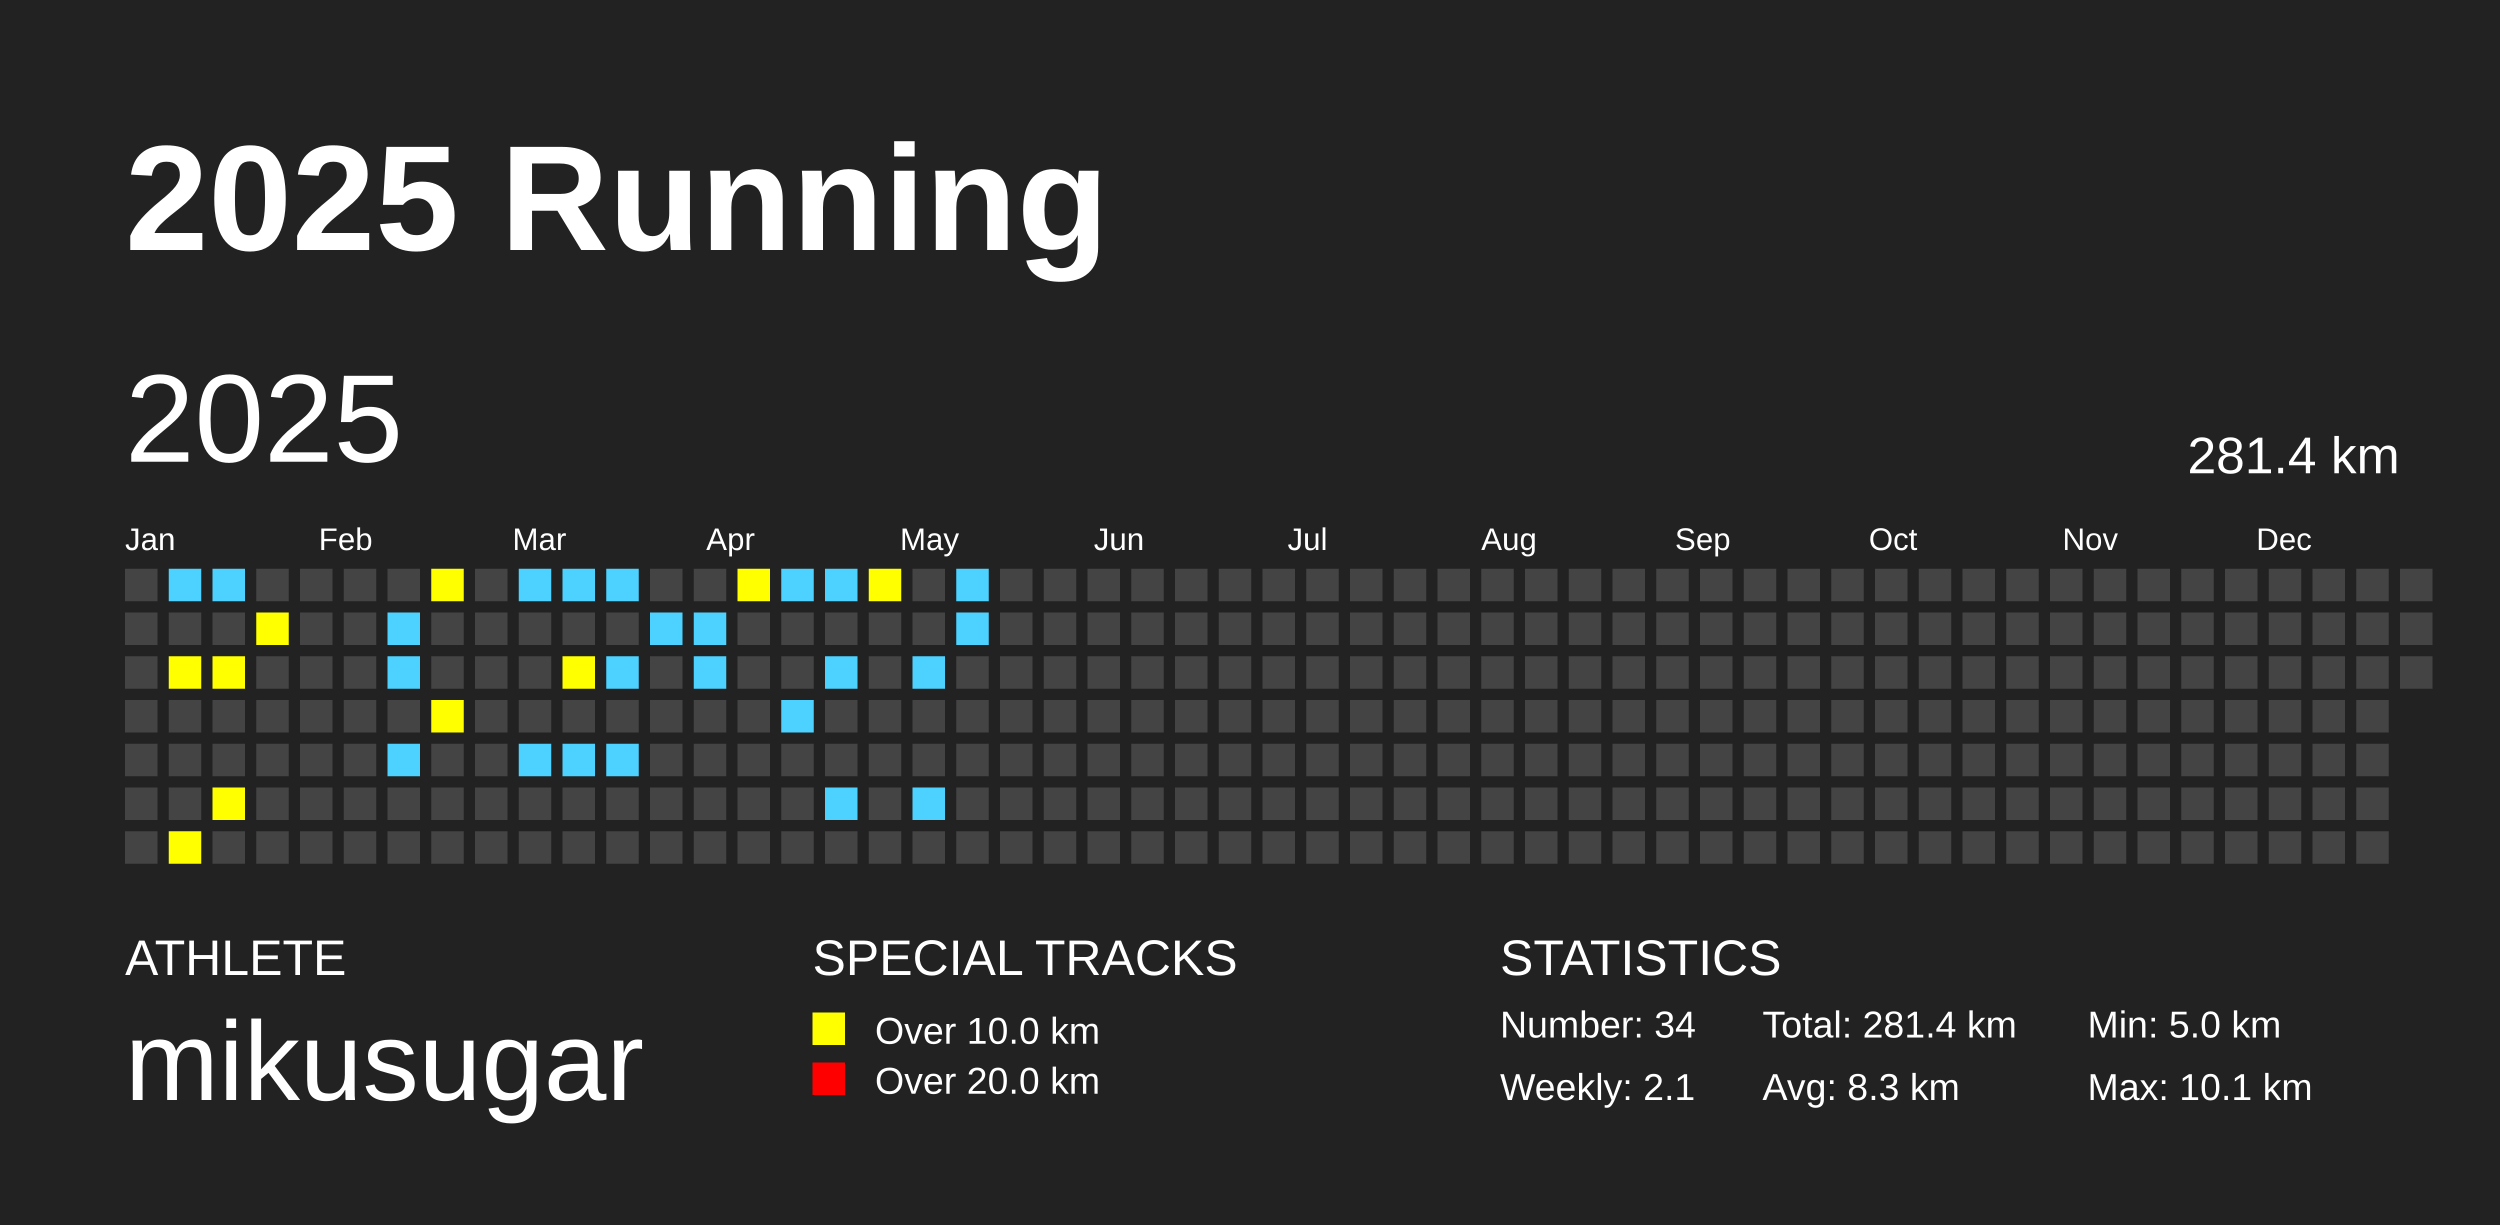
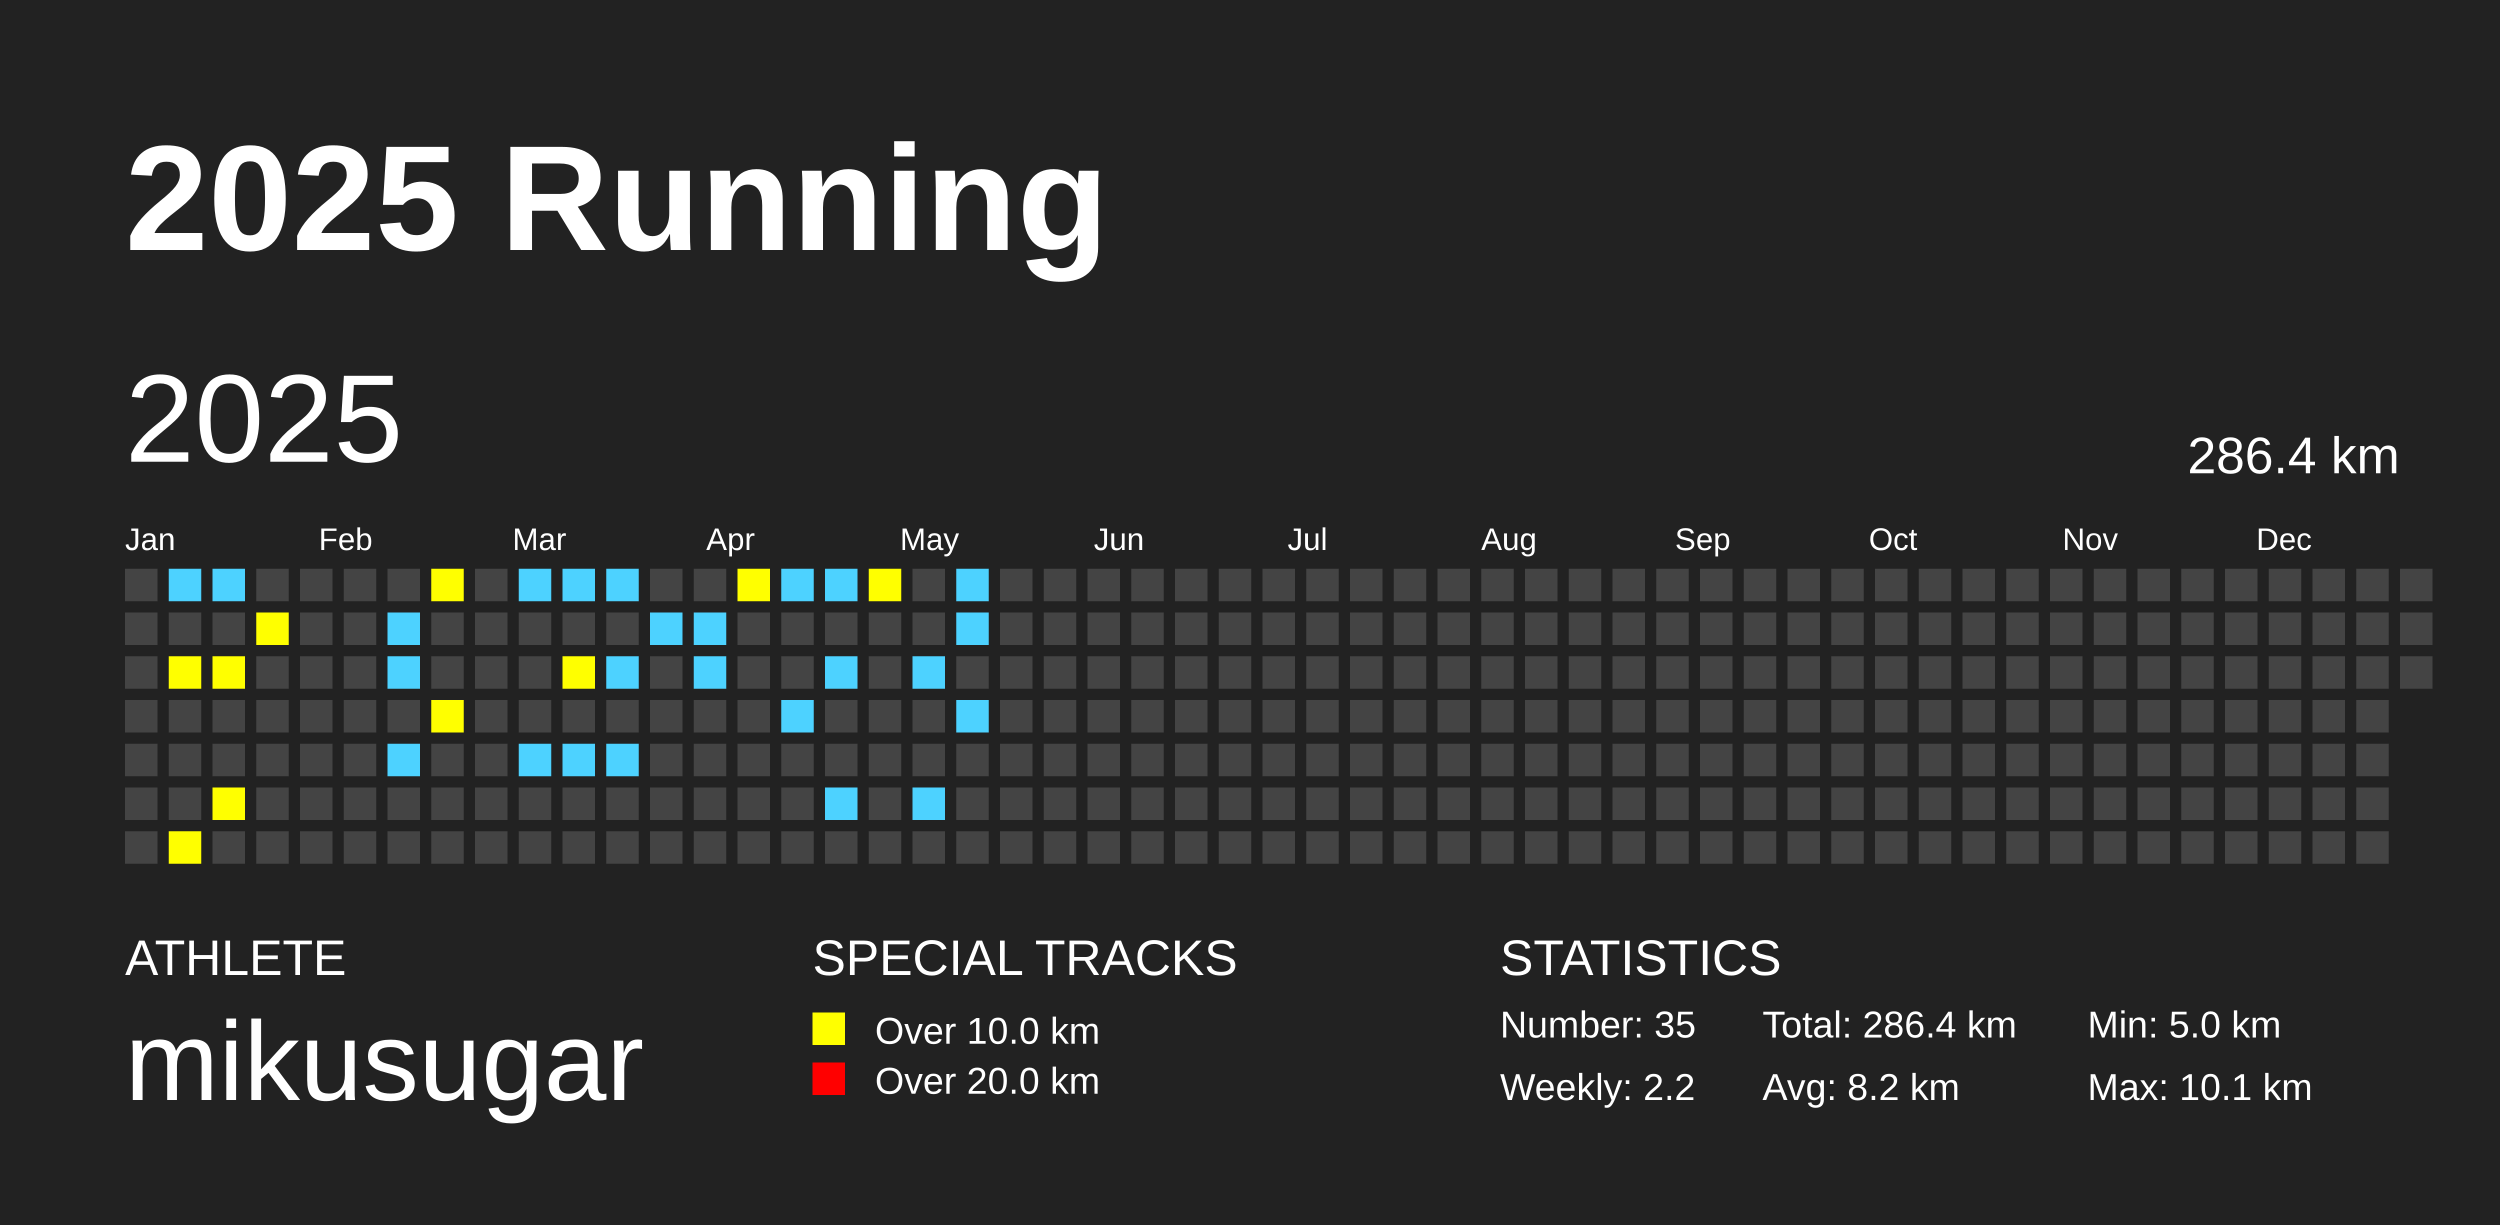
<svg xmlns="http://www.w3.org/2000/svg" baseProfile="full" height="98mm" version="1.1" viewBox="0,0,200,98" width="200mm">
  <defs />
  <rect fill="#222222" height="98" width="200" x="0" y="0" />
  <text fill="#FFFFFF" style="font-size:12px; font-family:Arial; font-weight:bold;" x="10" y="20">2025 Running</text>
  <text fill="#FFFFFF" style="font-size:4px; font-family:Arial" x="10" y="78">ATHLETE</text>
  <text fill="#FFFFFF" style="font-size:9px; font-family:Arial" x="10" y="88">mikusugar</text>
  <text fill="#FFFFFF" style="font-size:4px; font-family:Arial" x="65" y="78">SPECIAL TRACKS</text>
  <rect fill="yellow" height="2.6" width="2.6" x="65" y="81" />
  <text fill="#FFFFFF" style="font-size:3px; font-family:Arial" x="70" y="83.5">Over 10.0 km</text>
  <rect fill="red" height="2.6" width="2.6" x="65" y="85" />
  <text fill="#FFFFFF" style="font-size:3px; font-family:Arial" x="70" y="87.5">Over 20.0 km</text>
  <text fill="#FFFFFF" style="font-size:4px; font-family:Arial" x="120" y="78">STATISTICS</text>
-   <text fill="#FFFFFF" style="font-size:3px; font-family:Arial" x="120" y="83">Number: 34</text>
-   <text fill="#FFFFFF" style="font-size:3px; font-family:Arial" x="120" y="88">Weekly: 2.1</text>
-   <text fill="#FFFFFF" style="font-size:3px; font-family:Arial" x="141" y="83">Total: 281.4 km</text>
-   <text fill="#FFFFFF" style="font-size:3px; font-family:Arial" x="141" y="88">Avg: 8.3 km</text>
+   <text fill="#FFFFFF" style="font-size:3px; font-family:Arial" x="120" y="83">Number: 35</text>
+   <text fill="#FFFFFF" style="font-size:3px; font-family:Arial" x="120" y="88">Weekly: 2.2</text>
+   <text fill="#FFFFFF" style="font-size:3px; font-family:Arial" x="141" y="83">Total: 286.4 km</text>
+   <text fill="#FFFFFF" style="font-size:3px; font-family:Arial" x="141" y="88">Avg: 8.2 km</text>
  <text fill="#FFFFFF" style="font-size:3px; font-family:Arial" x="167" y="83">Min: 5.0 km</text>
  <text fill="#FFFFFF" style="font-size:3px; font-family:Arial" x="167" y="88">Max: 10.1 km</text>
  <text dominant-baseline="hanging" fill="#FFFFFF" style="font-size:10.0px; font-family:Arial;" x="10" y="30">2025</text>
-   <text dominant-baseline="hanging" fill="#FFFFFF" style="font-size:4.125px; font-family:Arial;" x="175" y="35">281.4 km</text>
+   <text dominant-baseline="hanging" fill="#FFFFFF" style="font-size:4.125px; font-family:Arial;" x="175" y="35">286.4 km</text>
  <text fill="#FFFFFF" style="font-size:2.5px; font-family:Arial" x="10.0" y="44">Jan</text>
  <text fill="#FFFFFF" style="font-size:2.5px; font-family:Arial" x="25.5" y="44">Feb</text>
  <text fill="#FFFFFF" style="font-size:2.5px; font-family:Arial" x="41.0" y="44">Mar</text>
  <text fill="#FFFFFF" style="font-size:2.5px; font-family:Arial" x="56.5" y="44">Apr</text>
  <text fill="#FFFFFF" style="font-size:2.5px; font-family:Arial" x="72.0" y="44">May</text>
  <text fill="#FFFFFF" style="font-size:2.5px; font-family:Arial" x="87.5" y="44">Jun</text>
  <text fill="#FFFFFF" style="font-size:2.5px; font-family:Arial" x="103.0" y="44">Jul</text>
  <text fill="#FFFFFF" style="font-size:2.5px; font-family:Arial" x="118.5" y="44">Aug</text>
  <text fill="#FFFFFF" style="font-size:2.5px; font-family:Arial" x="134.0" y="44">Sep</text>
  <text fill="#FFFFFF" style="font-size:2.5px; font-family:Arial" x="149.5" y="44">Oct</text>
  <text fill="#FFFFFF" style="font-size:2.5px; font-family:Arial" x="165.0" y="44">Nov</text>
  <text fill="#FFFFFF" style="font-size:2.5px; font-family:Arial" x="180.5" y="44">Dec</text>
  <rect fill="#444444" height="2.6" width="2.6" x="10.0" y="45.5" />
  <rect fill="#444444" height="2.6" width="2.6" x="10.0" y="49.0" />
  <rect fill="#444444" height="2.6" width="2.6" x="10.0" y="52.5" />
  <rect fill="#444444" height="2.6" width="2.6" x="10.0" y="56.0" />
  <rect fill="#444444" height="2.6" width="2.6" x="10.0" y="59.5" />
  <rect fill="#444444" height="2.6" width="2.6" x="10.0" y="63.0" />
  <rect fill="#444444" height="2.6" width="2.6" x="10.0" y="66.5" />
  <rect fill="#4DD2FF" height="2.6" width="2.6" x="13.5" y="45.5" />
  <rect fill="#444444" height="2.6" width="2.6" x="13.5" y="49.0" />
  <rect fill="yellow" height="2.6" width="2.6" x="13.5" y="52.5" />
  <rect fill="#444444" height="2.6" width="2.6" x="13.5" y="56.0" />
  <rect fill="#444444" height="2.6" width="2.6" x="13.5" y="59.5" />
  <rect fill="#444444" height="2.6" width="2.6" x="13.5" y="63.0" />
  <rect fill="yellow" height="2.6" width="2.6" x="13.5" y="66.5" />
  <rect fill="#4DD2FF" height="2.6" width="2.6" x="17.0" y="45.5" />
  <rect fill="#444444" height="2.6" width="2.6" x="17.0" y="49.0" />
  <rect fill="yellow" height="2.6" width="2.6" x="17.0" y="52.5" />
  <rect fill="#444444" height="2.6" width="2.6" x="17.0" y="56.0" />
  <rect fill="#444444" height="2.6" width="2.6" x="17.0" y="59.5" />
  <rect fill="yellow" height="2.6" width="2.6" x="17.0" y="63.0" />
  <rect fill="#444444" height="2.6" width="2.6" x="17.0" y="66.5" />
  <rect fill="#444444" height="2.6" width="2.6" x="20.5" y="45.5" />
  <rect fill="yellow" height="2.6" width="2.6" x="20.5" y="49.0" />
  <rect fill="#444444" height="2.6" width="2.6" x="20.5" y="52.5" />
  <rect fill="#444444" height="2.6" width="2.6" x="20.5" y="56.0" />
  <rect fill="#444444" height="2.6" width="2.6" x="20.5" y="59.5" />
  <rect fill="#444444" height="2.6" width="2.6" x="20.5" y="63.0" />
  <rect fill="#444444" height="2.6" width="2.6" x="20.5" y="66.5" />
  <rect fill="#444444" height="2.6" width="2.6" x="24.0" y="45.5" />
  <rect fill="#444444" height="2.6" width="2.6" x="24.0" y="49.0" />
  <rect fill="#444444" height="2.6" width="2.6" x="24.0" y="52.5" />
  <rect fill="#444444" height="2.6" width="2.6" x="24.0" y="56.0" />
  <rect fill="#444444" height="2.6" width="2.6" x="24.0" y="59.5" />
  <rect fill="#444444" height="2.6" width="2.6" x="24.0" y="63.0" />
  <rect fill="#444444" height="2.6" width="2.6" x="24.0" y="66.5" />
  <rect fill="#444444" height="2.6" width="2.6" x="27.5" y="45.5" />
  <rect fill="#444444" height="2.6" width="2.6" x="27.5" y="49.0" />
  <rect fill="#444444" height="2.6" width="2.6" x="27.5" y="52.5" />
  <rect fill="#444444" height="2.6" width="2.6" x="27.5" y="56.0" />
  <rect fill="#444444" height="2.6" width="2.6" x="27.5" y="59.5" />
  <rect fill="#444444" height="2.6" width="2.6" x="27.5" y="63.0" />
  <rect fill="#444444" height="2.6" width="2.6" x="27.5" y="66.5" />
  <rect fill="#444444" height="2.6" width="2.6" x="31.0" y="45.5" />
  <rect fill="#4DD2FF" height="2.6" width="2.6" x="31.0" y="49.0" />
  <rect fill="#4DD2FF" height="2.6" width="2.6" x="31.0" y="52.5" />
  <rect fill="#444444" height="2.6" width="2.6" x="31.0" y="56.0" />
  <rect fill="#4DD2FF" height="2.6" width="2.6" x="31.0" y="59.5" />
  <rect fill="#444444" height="2.6" width="2.6" x="31.0" y="63.0" />
  <rect fill="#444444" height="2.6" width="2.6" x="31.0" y="66.5" />
  <rect fill="yellow" height="2.6" width="2.6" x="34.5" y="45.5" />
  <rect fill="#444444" height="2.6" width="2.6" x="34.5" y="49.0" />
  <rect fill="#444444" height="2.6" width="2.6" x="34.5" y="52.5" />
  <rect fill="yellow" height="2.6" width="2.6" x="34.5" y="56.0" />
  <rect fill="#444444" height="2.6" width="2.6" x="34.5" y="59.5" />
  <rect fill="#444444" height="2.6" width="2.6" x="34.5" y="63.0" />
  <rect fill="#444444" height="2.6" width="2.6" x="34.5" y="66.5" />
  <rect fill="#444444" height="2.6" width="2.6" x="38.0" y="45.5" />
  <rect fill="#444444" height="2.6" width="2.6" x="38.0" y="49.0" />
  <rect fill="#444444" height="2.6" width="2.6" x="38.0" y="52.5" />
  <rect fill="#444444" height="2.6" width="2.6" x="38.0" y="56.0" />
  <rect fill="#444444" height="2.6" width="2.6" x="38.0" y="59.5" />
  <rect fill="#444444" height="2.6" width="2.6" x="38.0" y="63.0" />
  <rect fill="#444444" height="2.6" width="2.6" x="38.0" y="66.5" />
  <rect fill="#4DD2FF" height="2.6" width="2.6" x="41.5" y="45.5" />
  <rect fill="#444444" height="2.6" width="2.6" x="41.5" y="49.0" />
  <rect fill="#444444" height="2.6" width="2.6" x="41.5" y="52.5" />
  <rect fill="#444444" height="2.6" width="2.6" x="41.5" y="56.0" />
  <rect fill="#4DD2FF" height="2.6" width="2.6" x="41.5" y="59.5" />
  <rect fill="#444444" height="2.6" width="2.6" x="41.5" y="63.0" />
  <rect fill="#444444" height="2.6" width="2.6" x="41.5" y="66.5" />
  <rect fill="#4DD2FF" height="2.6" width="2.6" x="45.0" y="45.5" />
  <rect fill="#444444" height="2.6" width="2.6" x="45.0" y="49.0" />
  <rect fill="yellow" height="2.6" width="2.6" x="45.0" y="52.5" />
  <rect fill="#444444" height="2.6" width="2.6" x="45.0" y="56.0" />
  <rect fill="#4DD2FF" height="2.6" width="2.6" x="45.0" y="59.5" />
  <rect fill="#444444" height="2.6" width="2.6" x="45.0" y="63.0" />
  <rect fill="#444444" height="2.6" width="2.6" x="45.0" y="66.5" />
  <rect fill="#4DD2FF" height="2.6" width="2.6" x="48.5" y="45.5" />
  <rect fill="#444444" height="2.6" width="2.6" x="48.5" y="49.0" />
  <rect fill="#4DD2FF" height="2.6" width="2.6" x="48.5" y="52.5" />
  <rect fill="#444444" height="2.6" width="2.6" x="48.5" y="56.0" />
  <rect fill="#4DD2FF" height="2.6" width="2.6" x="48.5" y="59.5" />
  <rect fill="#444444" height="2.6" width="2.6" x="48.5" y="63.0" />
  <rect fill="#444444" height="2.6" width="2.6" x="48.5" y="66.5" />
  <rect fill="#444444" height="2.6" width="2.6" x="52.0" y="45.5" />
  <rect fill="#4DD2FF" height="2.6" width="2.6" x="52.0" y="49.0" />
  <rect fill="#444444" height="2.6" width="2.6" x="52.0" y="52.5" />
  <rect fill="#444444" height="2.6" width="2.6" x="52.0" y="56.0" />
  <rect fill="#444444" height="2.6" width="2.6" x="52.0" y="59.5" />
  <rect fill="#444444" height="2.6" width="2.6" x="52.0" y="63.0" />
  <rect fill="#444444" height="2.6" width="2.6" x="52.0" y="66.5" />
  <rect fill="#444444" height="2.6" width="2.6" x="55.5" y="45.5" />
  <rect fill="#4DD2FF" height="2.6" width="2.6" x="55.5" y="49.0" />
  <rect fill="#4DD2FF" height="2.6" width="2.6" x="55.5" y="52.5" />
  <rect fill="#444444" height="2.6" width="2.6" x="55.5" y="56.0" />
  <rect fill="#444444" height="2.6" width="2.6" x="55.5" y="59.5" />
  <rect fill="#444444" height="2.6" width="2.6" x="55.5" y="63.0" />
  <rect fill="#444444" height="2.6" width="2.6" x="55.5" y="66.5" />
  <rect fill="yellow" height="2.6" width="2.6" x="59.0" y="45.5" />
  <rect fill="#444444" height="2.6" width="2.6" x="59.0" y="49.0" />
  <rect fill="#444444" height="2.6" width="2.6" x="59.0" y="52.5" />
  <rect fill="#444444" height="2.6" width="2.6" x="59.0" y="56.0" />
  <rect fill="#444444" height="2.6" width="2.6" x="59.0" y="59.5" />
  <rect fill="#444444" height="2.6" width="2.6" x="59.0" y="63.0" />
  <rect fill="#444444" height="2.6" width="2.6" x="59.0" y="66.5" />
  <rect fill="#4DD2FF" height="2.6" width="2.6" x="62.5" y="45.5" />
  <rect fill="#444444" height="2.6" width="2.6" x="62.5" y="49.0" />
  <rect fill="#444444" height="2.6" width="2.6" x="62.5" y="52.5" />
  <rect fill="#4DD2FF" height="2.6" width="2.6" x="62.5" y="56.0" />
  <rect fill="#444444" height="2.6" width="2.6" x="62.5" y="59.5" />
  <rect fill="#444444" height="2.6" width="2.6" x="62.5" y="63.0" />
  <rect fill="#444444" height="2.6" width="2.6" x="62.5" y="66.5" />
  <rect fill="#4DD2FF" height="2.6" width="2.6" x="66.0" y="45.5" />
  <rect fill="#444444" height="2.6" width="2.6" x="66.0" y="49.0" />
  <rect fill="#4DD2FF" height="2.6" width="2.6" x="66.0" y="52.5" />
  <rect fill="#444444" height="2.6" width="2.6" x="66.0" y="56.0" />
  <rect fill="#444444" height="2.6" width="2.6" x="66.0" y="59.5" />
  <rect fill="#4DD2FF" height="2.6" width="2.6" x="66.0" y="63.0" />
  <rect fill="#444444" height="2.6" width="2.6" x="66.0" y="66.5" />
  <rect fill="yellow" height="2.6" width="2.6" x="69.5" y="45.5" />
  <rect fill="#444444" height="2.6" width="2.6" x="69.5" y="49.0" />
  <rect fill="#444444" height="2.6" width="2.6" x="69.5" y="52.5" />
  <rect fill="#444444" height="2.6" width="2.6" x="69.5" y="56.0" />
  <rect fill="#444444" height="2.6" width="2.6" x="69.5" y="59.5" />
  <rect fill="#444444" height="2.6" width="2.6" x="69.5" y="63.0" />
  <rect fill="#444444" height="2.6" width="2.6" x="69.5" y="66.5" />
  <rect fill="#444444" height="2.6" width="2.6" x="73.0" y="45.5" />
  <rect fill="#444444" height="2.6" width="2.6" x="73.0" y="49.0" />
  <rect fill="#4DD2FF" height="2.6" width="2.6" x="73.0" y="52.5" />
  <rect fill="#444444" height="2.6" width="2.6" x="73.0" y="56.0" />
  <rect fill="#444444" height="2.6" width="2.6" x="73.0" y="59.5" />
  <rect fill="#4DD2FF" height="2.6" width="2.6" x="73.0" y="63.0" />
  <rect fill="#444444" height="2.6" width="2.6" x="73.0" y="66.5" />
  <rect fill="#4DD2FF" height="2.6" width="2.6" x="76.5" y="45.5" />
  <rect fill="#4DD2FF" height="2.6" width="2.6" x="76.5" y="49.0" />
  <rect fill="#444444" height="2.6" width="2.6" x="76.5" y="52.5" />
-   <rect fill="#444444" height="2.6" width="2.6" x="76.5" y="56.0" />
+   <rect fill="#4DD2FF" height="2.6" width="2.6" x="76.5" y="56.0" />
  <rect fill="#444444" height="2.6" width="2.6" x="76.5" y="59.5" />
  <rect fill="#444444" height="2.6" width="2.6" x="76.5" y="63.0" />
  <rect fill="#444444" height="2.6" width="2.6" x="76.5" y="66.5" />
  <rect fill="#444444" height="2.6" width="2.6" x="80.0" y="45.5" />
  <rect fill="#444444" height="2.6" width="2.6" x="80.0" y="49.0" />
  <rect fill="#444444" height="2.6" width="2.6" x="80.0" y="52.5" />
  <rect fill="#444444" height="2.6" width="2.6" x="80.0" y="56.0" />
  <rect fill="#444444" height="2.6" width="2.6" x="80.0" y="59.5" />
  <rect fill="#444444" height="2.6" width="2.6" x="80.0" y="63.0" />
  <rect fill="#444444" height="2.6" width="2.6" x="80.0" y="66.5" />
  <rect fill="#444444" height="2.6" width="2.6" x="83.5" y="45.5" />
  <rect fill="#444444" height="2.6" width="2.6" x="83.5" y="49.0" />
  <rect fill="#444444" height="2.6" width="2.6" x="83.5" y="52.5" />
  <rect fill="#444444" height="2.6" width="2.6" x="83.5" y="56.0" />
  <rect fill="#444444" height="2.6" width="2.6" x="83.5" y="59.5" />
  <rect fill="#444444" height="2.6" width="2.6" x="83.5" y="63.0" />
  <rect fill="#444444" height="2.6" width="2.6" x="83.5" y="66.5" />
  <rect fill="#444444" height="2.6" width="2.6" x="87.0" y="45.5" />
  <rect fill="#444444" height="2.6" width="2.6" x="87.0" y="49.0" />
  <rect fill="#444444" height="2.6" width="2.6" x="87.0" y="52.5" />
  <rect fill="#444444" height="2.6" width="2.6" x="87.0" y="56.0" />
  <rect fill="#444444" height="2.6" width="2.6" x="87.0" y="59.5" />
  <rect fill="#444444" height="2.6" width="2.6" x="87.0" y="63.0" />
  <rect fill="#444444" height="2.6" width="2.6" x="87.0" y="66.5" />
  <rect fill="#444444" height="2.6" width="2.6" x="90.5" y="45.5" />
  <rect fill="#444444" height="2.6" width="2.6" x="90.5" y="49.0" />
  <rect fill="#444444" height="2.6" width="2.6" x="90.5" y="52.5" />
  <rect fill="#444444" height="2.6" width="2.6" x="90.5" y="56.0" />
  <rect fill="#444444" height="2.6" width="2.6" x="90.5" y="59.5" />
  <rect fill="#444444" height="2.6" width="2.6" x="90.5" y="63.0" />
  <rect fill="#444444" height="2.6" width="2.6" x="90.5" y="66.5" />
  <rect fill="#444444" height="2.6" width="2.6" x="94.0" y="45.5" />
  <rect fill="#444444" height="2.6" width="2.6" x="94.0" y="49.0" />
  <rect fill="#444444" height="2.6" width="2.6" x="94.0" y="52.5" />
  <rect fill="#444444" height="2.6" width="2.6" x="94.0" y="56.0" />
  <rect fill="#444444" height="2.6" width="2.6" x="94.0" y="59.5" />
  <rect fill="#444444" height="2.6" width="2.6" x="94.0" y="63.0" />
  <rect fill="#444444" height="2.6" width="2.6" x="94.0" y="66.5" />
  <rect fill="#444444" height="2.6" width="2.6" x="97.5" y="45.5" />
  <rect fill="#444444" height="2.6" width="2.6" x="97.5" y="49.0" />
  <rect fill="#444444" height="2.6" width="2.6" x="97.5" y="52.5" />
  <rect fill="#444444" height="2.6" width="2.6" x="97.5" y="56.0" />
  <rect fill="#444444" height="2.6" width="2.6" x="97.5" y="59.5" />
  <rect fill="#444444" height="2.6" width="2.6" x="97.5" y="63.0" />
  <rect fill="#444444" height="2.6" width="2.6" x="97.5" y="66.5" />
  <rect fill="#444444" height="2.6" width="2.6" x="101.0" y="45.5" />
  <rect fill="#444444" height="2.6" width="2.6" x="101.0" y="49.0" />
  <rect fill="#444444" height="2.6" width="2.6" x="101.0" y="52.5" />
  <rect fill="#444444" height="2.6" width="2.6" x="101.0" y="56.0" />
  <rect fill="#444444" height="2.6" width="2.6" x="101.0" y="59.5" />
  <rect fill="#444444" height="2.6" width="2.6" x="101.0" y="63.0" />
  <rect fill="#444444" height="2.6" width="2.6" x="101.0" y="66.5" />
  <rect fill="#444444" height="2.6" width="2.6" x="104.5" y="45.5" />
  <rect fill="#444444" height="2.6" width="2.6" x="104.5" y="49.0" />
  <rect fill="#444444" height="2.6" width="2.6" x="104.5" y="52.5" />
  <rect fill="#444444" height="2.6" width="2.6" x="104.5" y="56.0" />
  <rect fill="#444444" height="2.6" width="2.6" x="104.5" y="59.5" />
  <rect fill="#444444" height="2.6" width="2.6" x="104.5" y="63.0" />
  <rect fill="#444444" height="2.6" width="2.6" x="104.5" y="66.5" />
  <rect fill="#444444" height="2.6" width="2.6" x="108.0" y="45.5" />
  <rect fill="#444444" height="2.6" width="2.6" x="108.0" y="49.0" />
  <rect fill="#444444" height="2.6" width="2.6" x="108.0" y="52.5" />
  <rect fill="#444444" height="2.6" width="2.6" x="108.0" y="56.0" />
  <rect fill="#444444" height="2.6" width="2.6" x="108.0" y="59.5" />
  <rect fill="#444444" height="2.6" width="2.6" x="108.0" y="63.0" />
  <rect fill="#444444" height="2.6" width="2.6" x="108.0" y="66.5" />
  <rect fill="#444444" height="2.6" width="2.6" x="111.5" y="45.5" />
  <rect fill="#444444" height="2.6" width="2.6" x="111.5" y="49.0" />
  <rect fill="#444444" height="2.6" width="2.6" x="111.5" y="52.5" />
  <rect fill="#444444" height="2.6" width="2.6" x="111.5" y="56.0" />
  <rect fill="#444444" height="2.6" width="2.6" x="111.5" y="59.5" />
  <rect fill="#444444" height="2.6" width="2.6" x="111.5" y="63.0" />
  <rect fill="#444444" height="2.6" width="2.6" x="111.5" y="66.5" />
  <rect fill="#444444" height="2.6" width="2.6" x="115.0" y="45.5" />
  <rect fill="#444444" height="2.6" width="2.6" x="115.0" y="49.0" />
  <rect fill="#444444" height="2.6" width="2.6" x="115.0" y="52.5" />
  <rect fill="#444444" height="2.6" width="2.6" x="115.0" y="56.0" />
  <rect fill="#444444" height="2.6" width="2.6" x="115.0" y="59.5" />
  <rect fill="#444444" height="2.6" width="2.6" x="115.0" y="63.0" />
  <rect fill="#444444" height="2.6" width="2.6" x="115.0" y="66.5" />
  <rect fill="#444444" height="2.6" width="2.6" x="118.5" y="45.5" />
  <rect fill="#444444" height="2.6" width="2.6" x="118.5" y="49.0" />
  <rect fill="#444444" height="2.6" width="2.6" x="118.5" y="52.5" />
  <rect fill="#444444" height="2.6" width="2.6" x="118.5" y="56.0" />
  <rect fill="#444444" height="2.6" width="2.6" x="118.5" y="59.5" />
  <rect fill="#444444" height="2.6" width="2.6" x="118.5" y="63.0" />
  <rect fill="#444444" height="2.6" width="2.6" x="118.5" y="66.5" />
  <rect fill="#444444" height="2.6" width="2.6" x="122.0" y="45.5" />
  <rect fill="#444444" height="2.6" width="2.6" x="122.0" y="49.0" />
  <rect fill="#444444" height="2.6" width="2.6" x="122.0" y="52.5" />
  <rect fill="#444444" height="2.6" width="2.6" x="122.0" y="56.0" />
  <rect fill="#444444" height="2.6" width="2.6" x="122.0" y="59.5" />
  <rect fill="#444444" height="2.6" width="2.6" x="122.0" y="63.0" />
  <rect fill="#444444" height="2.6" width="2.6" x="122.0" y="66.5" />
  <rect fill="#444444" height="2.6" width="2.6" x="125.5" y="45.5" />
  <rect fill="#444444" height="2.6" width="2.6" x="125.5" y="49.0" />
  <rect fill="#444444" height="2.6" width="2.6" x="125.5" y="52.5" />
  <rect fill="#444444" height="2.6" width="2.6" x="125.5" y="56.0" />
  <rect fill="#444444" height="2.6" width="2.6" x="125.5" y="59.5" />
  <rect fill="#444444" height="2.6" width="2.6" x="125.5" y="63.0" />
  <rect fill="#444444" height="2.6" width="2.6" x="125.5" y="66.5" />
  <rect fill="#444444" height="2.6" width="2.6" x="129.0" y="45.5" />
  <rect fill="#444444" height="2.6" width="2.6" x="129.0" y="49.0" />
  <rect fill="#444444" height="2.6" width="2.6" x="129.0" y="52.5" />
  <rect fill="#444444" height="2.6" width="2.6" x="129.0" y="56.0" />
  <rect fill="#444444" height="2.6" width="2.6" x="129.0" y="59.5" />
  <rect fill="#444444" height="2.6" width="2.6" x="129.0" y="63.0" />
  <rect fill="#444444" height="2.6" width="2.6" x="129.0" y="66.5" />
  <rect fill="#444444" height="2.6" width="2.6" x="132.5" y="45.5" />
  <rect fill="#444444" height="2.6" width="2.6" x="132.5" y="49.0" />
  <rect fill="#444444" height="2.6" width="2.6" x="132.5" y="52.5" />
  <rect fill="#444444" height="2.6" width="2.6" x="132.5" y="56.0" />
  <rect fill="#444444" height="2.6" width="2.6" x="132.5" y="59.5" />
  <rect fill="#444444" height="2.6" width="2.6" x="132.5" y="63.0" />
  <rect fill="#444444" height="2.6" width="2.6" x="132.5" y="66.5" />
  <rect fill="#444444" height="2.6" width="2.6" x="136.0" y="45.5" />
  <rect fill="#444444" height="2.6" width="2.6" x="136.0" y="49.0" />
  <rect fill="#444444" height="2.6" width="2.6" x="136.0" y="52.5" />
  <rect fill="#444444" height="2.6" width="2.6" x="136.0" y="56.0" />
  <rect fill="#444444" height="2.6" width="2.6" x="136.0" y="59.5" />
  <rect fill="#444444" height="2.6" width="2.6" x="136.0" y="63.0" />
  <rect fill="#444444" height="2.6" width="2.6" x="136.0" y="66.5" />
  <rect fill="#444444" height="2.6" width="2.6" x="139.5" y="45.5" />
  <rect fill="#444444" height="2.6" width="2.6" x="139.5" y="49.0" />
  <rect fill="#444444" height="2.6" width="2.6" x="139.5" y="52.5" />
  <rect fill="#444444" height="2.6" width="2.6" x="139.5" y="56.0" />
  <rect fill="#444444" height="2.6" width="2.6" x="139.5" y="59.5" />
  <rect fill="#444444" height="2.6" width="2.6" x="139.5" y="63.0" />
  <rect fill="#444444" height="2.6" width="2.6" x="139.5" y="66.5" />
  <rect fill="#444444" height="2.6" width="2.6" x="143.0" y="45.5" />
  <rect fill="#444444" height="2.6" width="2.6" x="143.0" y="49.0" />
  <rect fill="#444444" height="2.6" width="2.6" x="143.0" y="52.5" />
  <rect fill="#444444" height="2.6" width="2.6" x="143.0" y="56.0" />
  <rect fill="#444444" height="2.6" width="2.6" x="143.0" y="59.5" />
  <rect fill="#444444" height="2.6" width="2.6" x="143.0" y="63.0" />
  <rect fill="#444444" height="2.6" width="2.6" x="143.0" y="66.5" />
  <rect fill="#444444" height="2.6" width="2.6" x="146.5" y="45.5" />
  <rect fill="#444444" height="2.6" width="2.6" x="146.5" y="49.0" />
  <rect fill="#444444" height="2.6" width="2.6" x="146.5" y="52.5" />
  <rect fill="#444444" height="2.6" width="2.6" x="146.5" y="56.0" />
  <rect fill="#444444" height="2.6" width="2.6" x="146.5" y="59.5" />
  <rect fill="#444444" height="2.6" width="2.6" x="146.5" y="63.0" />
  <rect fill="#444444" height="2.6" width="2.6" x="146.5" y="66.5" />
  <rect fill="#444444" height="2.6" width="2.6" x="150.0" y="45.5" />
  <rect fill="#444444" height="2.6" width="2.6" x="150.0" y="49.0" />
  <rect fill="#444444" height="2.6" width="2.6" x="150.0" y="52.5" />
  <rect fill="#444444" height="2.6" width="2.6" x="150.0" y="56.0" />
  <rect fill="#444444" height="2.6" width="2.6" x="150.0" y="59.5" />
  <rect fill="#444444" height="2.6" width="2.6" x="150.0" y="63.0" />
  <rect fill="#444444" height="2.6" width="2.6" x="150.0" y="66.5" />
  <rect fill="#444444" height="2.6" width="2.6" x="153.5" y="45.5" />
  <rect fill="#444444" height="2.6" width="2.6" x="153.5" y="49.0" />
  <rect fill="#444444" height="2.6" width="2.6" x="153.5" y="52.5" />
  <rect fill="#444444" height="2.6" width="2.6" x="153.5" y="56.0" />
  <rect fill="#444444" height="2.6" width="2.6" x="153.5" y="59.5" />
  <rect fill="#444444" height="2.6" width="2.6" x="153.5" y="63.0" />
  <rect fill="#444444" height="2.6" width="2.6" x="153.5" y="66.5" />
  <rect fill="#444444" height="2.6" width="2.6" x="157.0" y="45.5" />
  <rect fill="#444444" height="2.6" width="2.6" x="157.0" y="49.0" />
  <rect fill="#444444" height="2.6" width="2.6" x="157.0" y="52.5" />
  <rect fill="#444444" height="2.6" width="2.6" x="157.0" y="56.0" />
  <rect fill="#444444" height="2.6" width="2.6" x="157.0" y="59.5" />
  <rect fill="#444444" height="2.6" width="2.6" x="157.0" y="63.0" />
  <rect fill="#444444" height="2.6" width="2.6" x="157.0" y="66.5" />
  <rect fill="#444444" height="2.6" width="2.6" x="160.5" y="45.5" />
  <rect fill="#444444" height="2.6" width="2.6" x="160.5" y="49.0" />
  <rect fill="#444444" height="2.6" width="2.6" x="160.5" y="52.5" />
  <rect fill="#444444" height="2.6" width="2.6" x="160.5" y="56.0" />
  <rect fill="#444444" height="2.6" width="2.6" x="160.5" y="59.5" />
  <rect fill="#444444" height="2.6" width="2.6" x="160.5" y="63.0" />
  <rect fill="#444444" height="2.6" width="2.6" x="160.5" y="66.5" />
  <rect fill="#444444" height="2.6" width="2.6" x="164.0" y="45.5" />
  <rect fill="#444444" height="2.6" width="2.6" x="164.0" y="49.0" />
  <rect fill="#444444" height="2.6" width="2.6" x="164.0" y="52.5" />
  <rect fill="#444444" height="2.6" width="2.6" x="164.0" y="56.0" />
  <rect fill="#444444" height="2.6" width="2.6" x="164.0" y="59.5" />
  <rect fill="#444444" height="2.6" width="2.6" x="164.0" y="63.0" />
  <rect fill="#444444" height="2.6" width="2.6" x="164.0" y="66.5" />
  <rect fill="#444444" height="2.6" width="2.6" x="167.5" y="45.5" />
  <rect fill="#444444" height="2.6" width="2.6" x="167.5" y="49.0" />
  <rect fill="#444444" height="2.6" width="2.6" x="167.5" y="52.5" />
  <rect fill="#444444" height="2.6" width="2.6" x="167.5" y="56.0" />
  <rect fill="#444444" height="2.6" width="2.6" x="167.5" y="59.5" />
  <rect fill="#444444" height="2.6" width="2.6" x="167.5" y="63.0" />
  <rect fill="#444444" height="2.6" width="2.6" x="167.5" y="66.5" />
  <rect fill="#444444" height="2.6" width="2.6" x="171.0" y="45.5" />
  <rect fill="#444444" height="2.6" width="2.6" x="171.0" y="49.0" />
  <rect fill="#444444" height="2.6" width="2.6" x="171.0" y="52.5" />
  <rect fill="#444444" height="2.6" width="2.6" x="171.0" y="56.0" />
  <rect fill="#444444" height="2.6" width="2.6" x="171.0" y="59.5" />
  <rect fill="#444444" height="2.6" width="2.6" x="171.0" y="63.0" />
  <rect fill="#444444" height="2.6" width="2.6" x="171.0" y="66.5" />
  <rect fill="#444444" height="2.6" width="2.6" x="174.5" y="45.5" />
  <rect fill="#444444" height="2.6" width="2.6" x="174.5" y="49.0" />
  <rect fill="#444444" height="2.6" width="2.6" x="174.5" y="52.5" />
  <rect fill="#444444" height="2.6" width="2.6" x="174.5" y="56.0" />
  <rect fill="#444444" height="2.6" width="2.6" x="174.5" y="59.5" />
  <rect fill="#444444" height="2.6" width="2.6" x="174.5" y="63.0" />
  <rect fill="#444444" height="2.6" width="2.6" x="174.5" y="66.5" />
  <rect fill="#444444" height="2.6" width="2.6" x="178.0" y="45.5" />
  <rect fill="#444444" height="2.6" width="2.6" x="178.0" y="49.0" />
  <rect fill="#444444" height="2.6" width="2.6" x="178.0" y="52.5" />
  <rect fill="#444444" height="2.6" width="2.6" x="178.0" y="56.0" />
  <rect fill="#444444" height="2.6" width="2.6" x="178.0" y="59.5" />
  <rect fill="#444444" height="2.6" width="2.6" x="178.0" y="63.0" />
  <rect fill="#444444" height="2.6" width="2.6" x="178.0" y="66.5" />
  <rect fill="#444444" height="2.6" width="2.6" x="181.5" y="45.5" />
  <rect fill="#444444" height="2.6" width="2.6" x="181.5" y="49.0" />
  <rect fill="#444444" height="2.6" width="2.6" x="181.5" y="52.5" />
  <rect fill="#444444" height="2.6" width="2.6" x="181.5" y="56.0" />
  <rect fill="#444444" height="2.6" width="2.6" x="181.5" y="59.5" />
  <rect fill="#444444" height="2.6" width="2.6" x="181.5" y="63.0" />
  <rect fill="#444444" height="2.6" width="2.6" x="181.5" y="66.5" />
  <rect fill="#444444" height="2.6" width="2.6" x="185.0" y="45.5" />
  <rect fill="#444444" height="2.6" width="2.6" x="185.0" y="49.0" />
  <rect fill="#444444" height="2.6" width="2.6" x="185.0" y="52.5" />
  <rect fill="#444444" height="2.6" width="2.6" x="185.0" y="56.0" />
  <rect fill="#444444" height="2.6" width="2.6" x="185.0" y="59.5" />
  <rect fill="#444444" height="2.6" width="2.6" x="185.0" y="63.0" />
  <rect fill="#444444" height="2.6" width="2.6" x="185.0" y="66.5" />
  <rect fill="#444444" height="2.6" width="2.6" x="188.5" y="45.5" />
  <rect fill="#444444" height="2.6" width="2.6" x="188.5" y="49.0" />
  <rect fill="#444444" height="2.6" width="2.6" x="188.5" y="52.5" />
  <rect fill="#444444" height="2.6" width="2.6" x="188.5" y="56.0" />
  <rect fill="#444444" height="2.6" width="2.6" x="188.5" y="59.5" />
  <rect fill="#444444" height="2.6" width="2.6" x="188.5" y="63.0" />
  <rect fill="#444444" height="2.6" width="2.6" x="188.5" y="66.5" />
  <rect fill="#444444" height="2.6" width="2.6" x="192.0" y="45.5" />
  <rect fill="#444444" height="2.6" width="2.6" x="192.0" y="49.0" />
  <rect fill="#444444" height="2.6" width="2.6" x="192.0" y="52.5" />
</svg>
